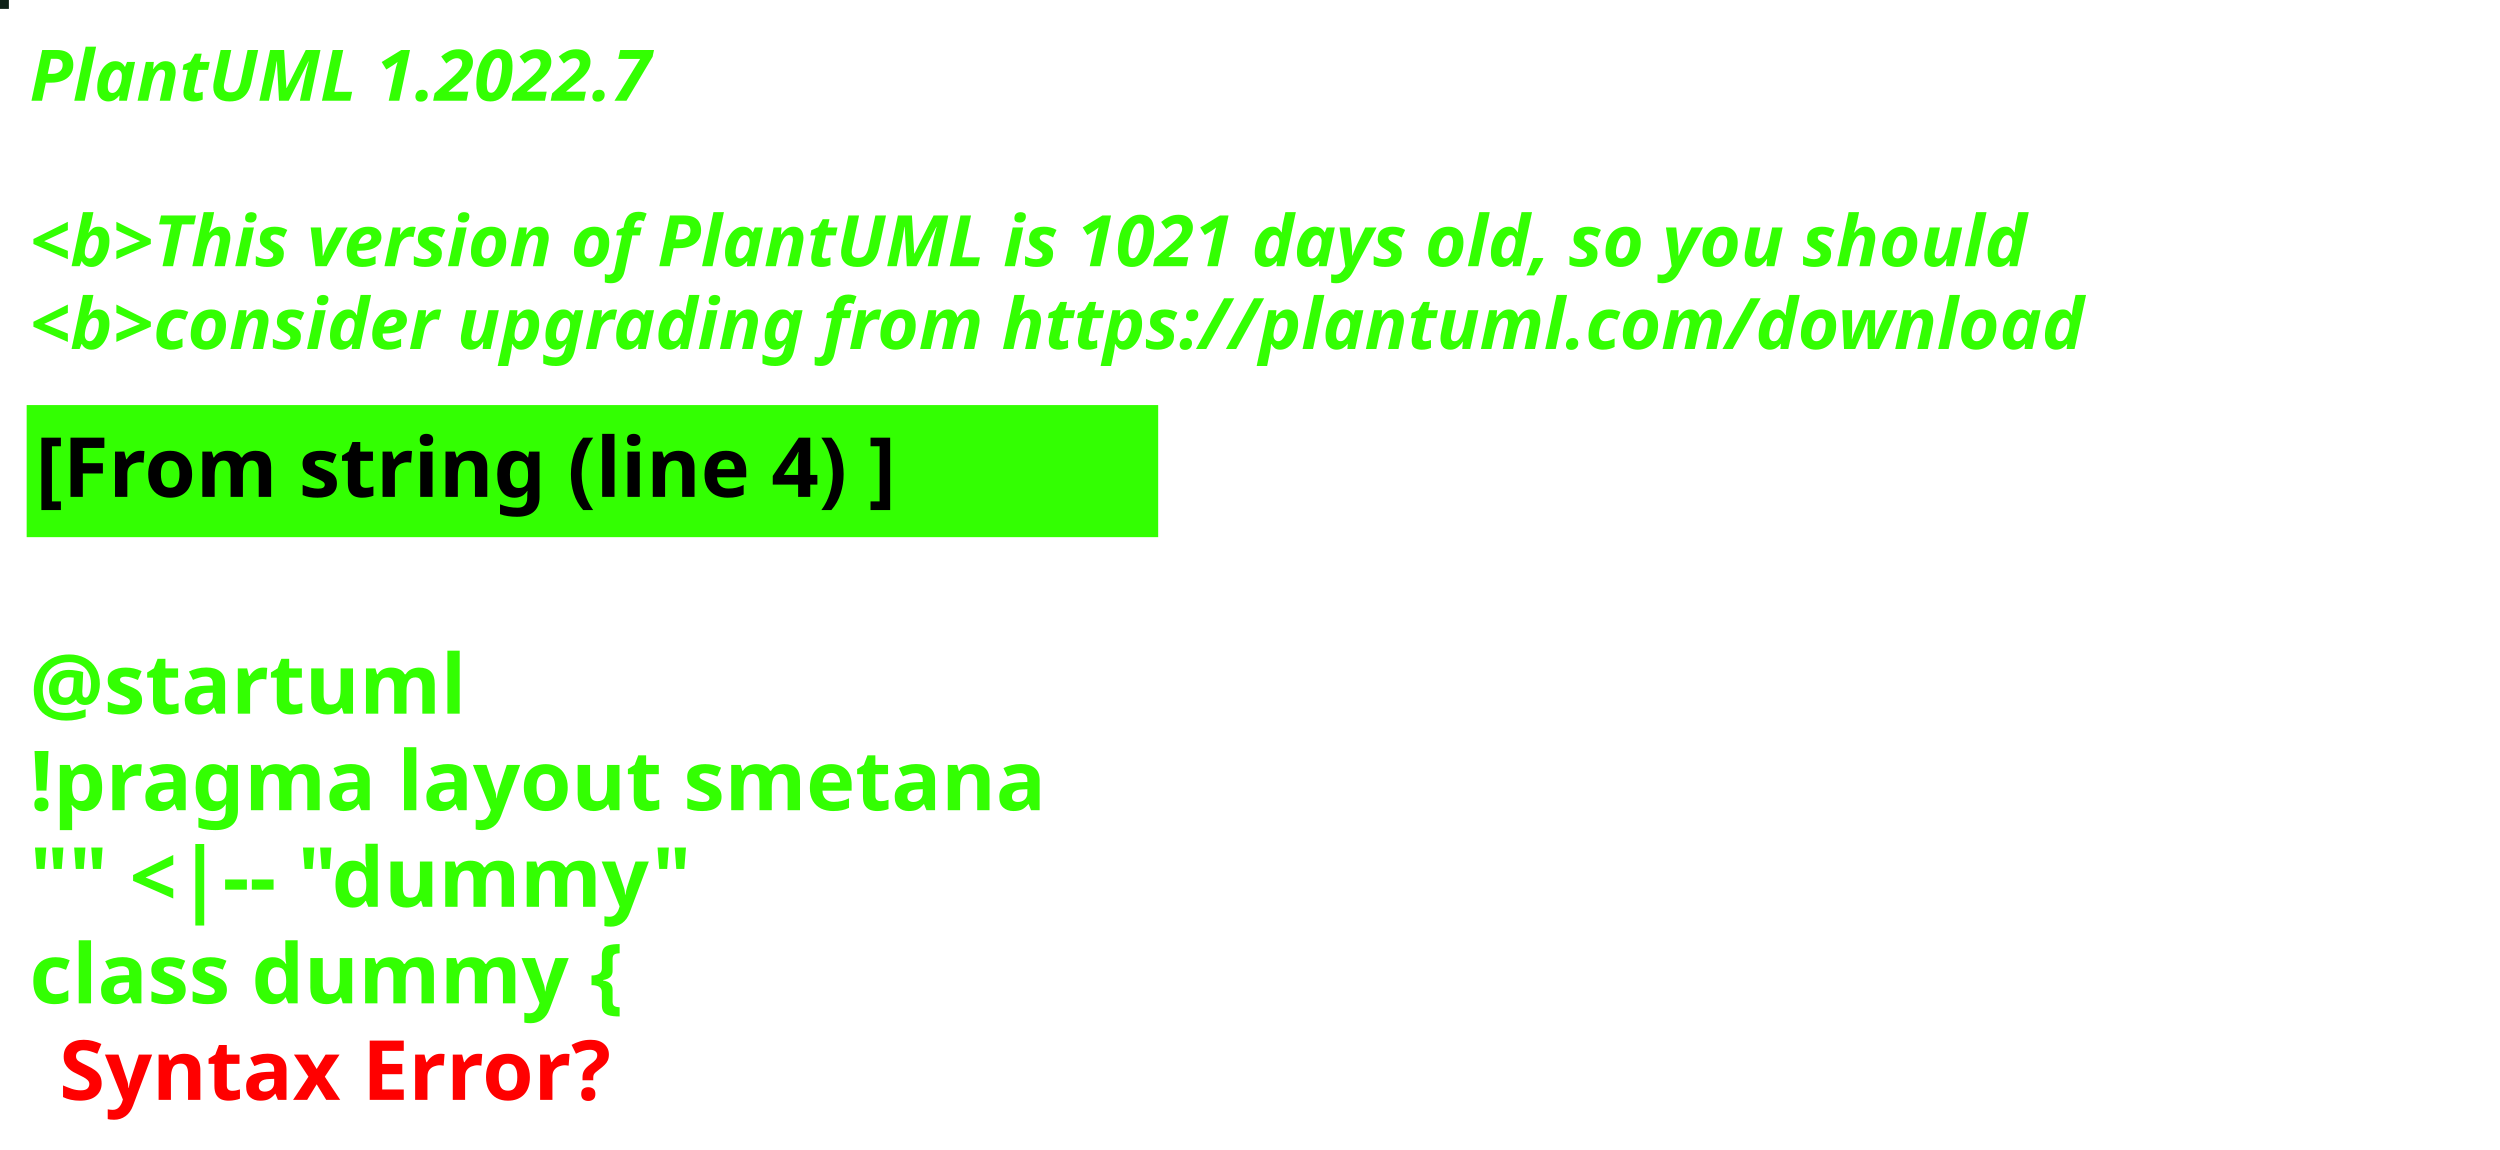
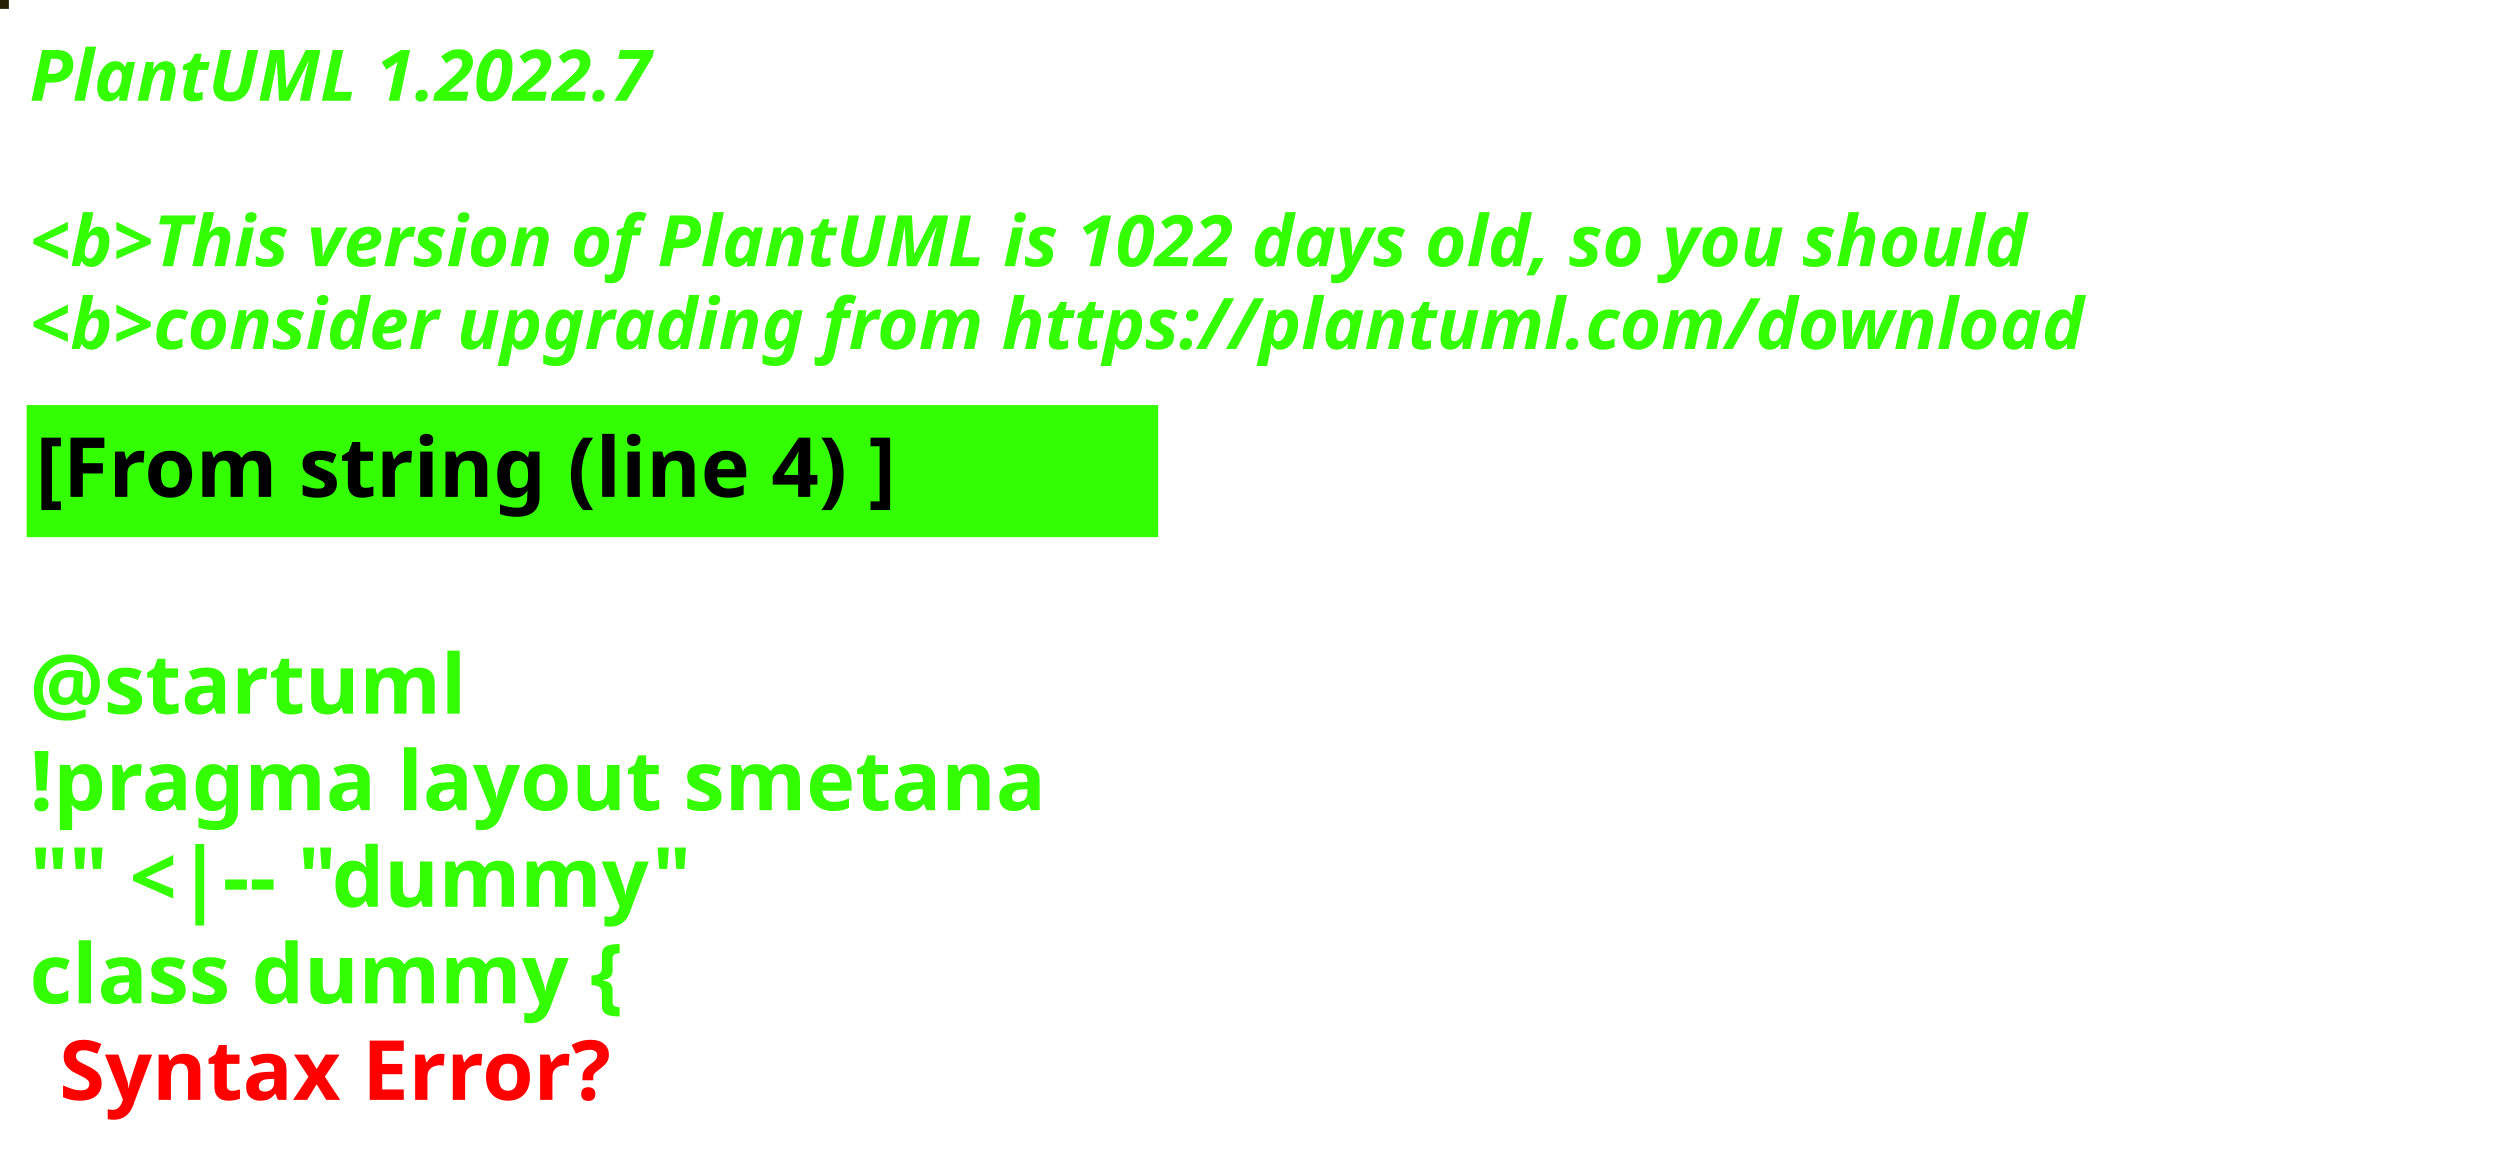
<svg xmlns="http://www.w3.org/2000/svg" contentStyleType="text/css" height="194px" preserveAspectRatio="none" style="width:422px;height:194px;background:#000000;" version="1.1" viewBox="0 0 422 194" width="422px" zoomAndPan="magnify">
  <defs />
  <g>
-     <rect fill="#0E2117" height="1" style="stroke:#0E2117;stroke-width:1.0;" width="1" x="0" y="0" />
+     <rect fill="#242200" height="1" style="stroke:#242200;stroke-width:1.0;" width="1" x="0" y="0" />
    <text fill="#33FF02" font-family="sans-serif" font-size="12" font-style="italic" font-weight="bold" lengthAdjust="spacing" textLength="127" x="5" y="17">PlantUML 1.2022.7</text>
    <text fill="#33FF02" font-family="sans-serif" font-size="12" font-style="italic" font-weight="bold" lengthAdjust="spacing" textLength="4" x="5" y="30.969"> </text>
-     <text fill="#33FF02" font-family="sans-serif" font-size="12" font-style="italic" font-weight="bold" lengthAdjust="spacing" textLength="407" x="5" y="44.938">&lt;b&gt;This version of PlantUML is 1021 days old, so you should</text>
+     <text fill="#33FF02" font-family="sans-serif" font-size="12" font-style="italic" font-weight="bold" lengthAdjust="spacing" textLength="407" x="5" y="44.938">&lt;b&gt;This version of PlantUML is 1022 days old, so you should</text>
    <text fill="#33FF02" font-family="sans-serif" font-size="12" font-style="italic" font-weight="bold" lengthAdjust="spacing" textLength="408" x="5" y="58.906">&lt;b&gt;consider upgrading from https://plantuml.com/download</text>
    <rect fill="#33FF02" height="21.297" style="stroke:#33FF02;stroke-width:1.0;" width="190" x="5" y="68.875" />
    <text fill="#000000" font-family="sans-serif" font-size="14" font-weight="bold" lengthAdjust="spacing" textLength="168" x="6" y="83.875">[From string (line 4) ]</text>
    <text fill="#33FF02" font-family="sans-serif" font-size="14" font-weight="bold" lengthAdjust="spacing" textLength="5" x="5" y="104.172"> </text>
    <text fill="#33FF02" font-family="sans-serif" font-size="14" font-weight="bold" lengthAdjust="spacing" textLength="79" x="5" y="120.469">@startuml</text>
    <text fill="#33FF02" font-family="sans-serif" font-size="14" font-weight="bold" lengthAdjust="spacing" textLength="190" x="5" y="136.766">!pragma layout smetana</text>
    <text fill="#33FF02" font-family="sans-serif" font-size="14" font-weight="bold" lengthAdjust="spacing" textLength="124" x="5" y="153.062">"" &lt;|-- "dummy"</text>
    <text fill="#33FF02" font-family="sans-serif" font-size="14" font-weight="bold" lengthAdjust="spacing" text-decoration="wavy underline" textLength="117" x="5" y="169.359">class dummy {</text>
    <text fill="#FF0000" font-family="sans-serif" font-size="14" font-weight="bold" lengthAdjust="spacing" textLength="106" x="10" y="185.656">Syntax Error?</text>
  </g>
</svg>
